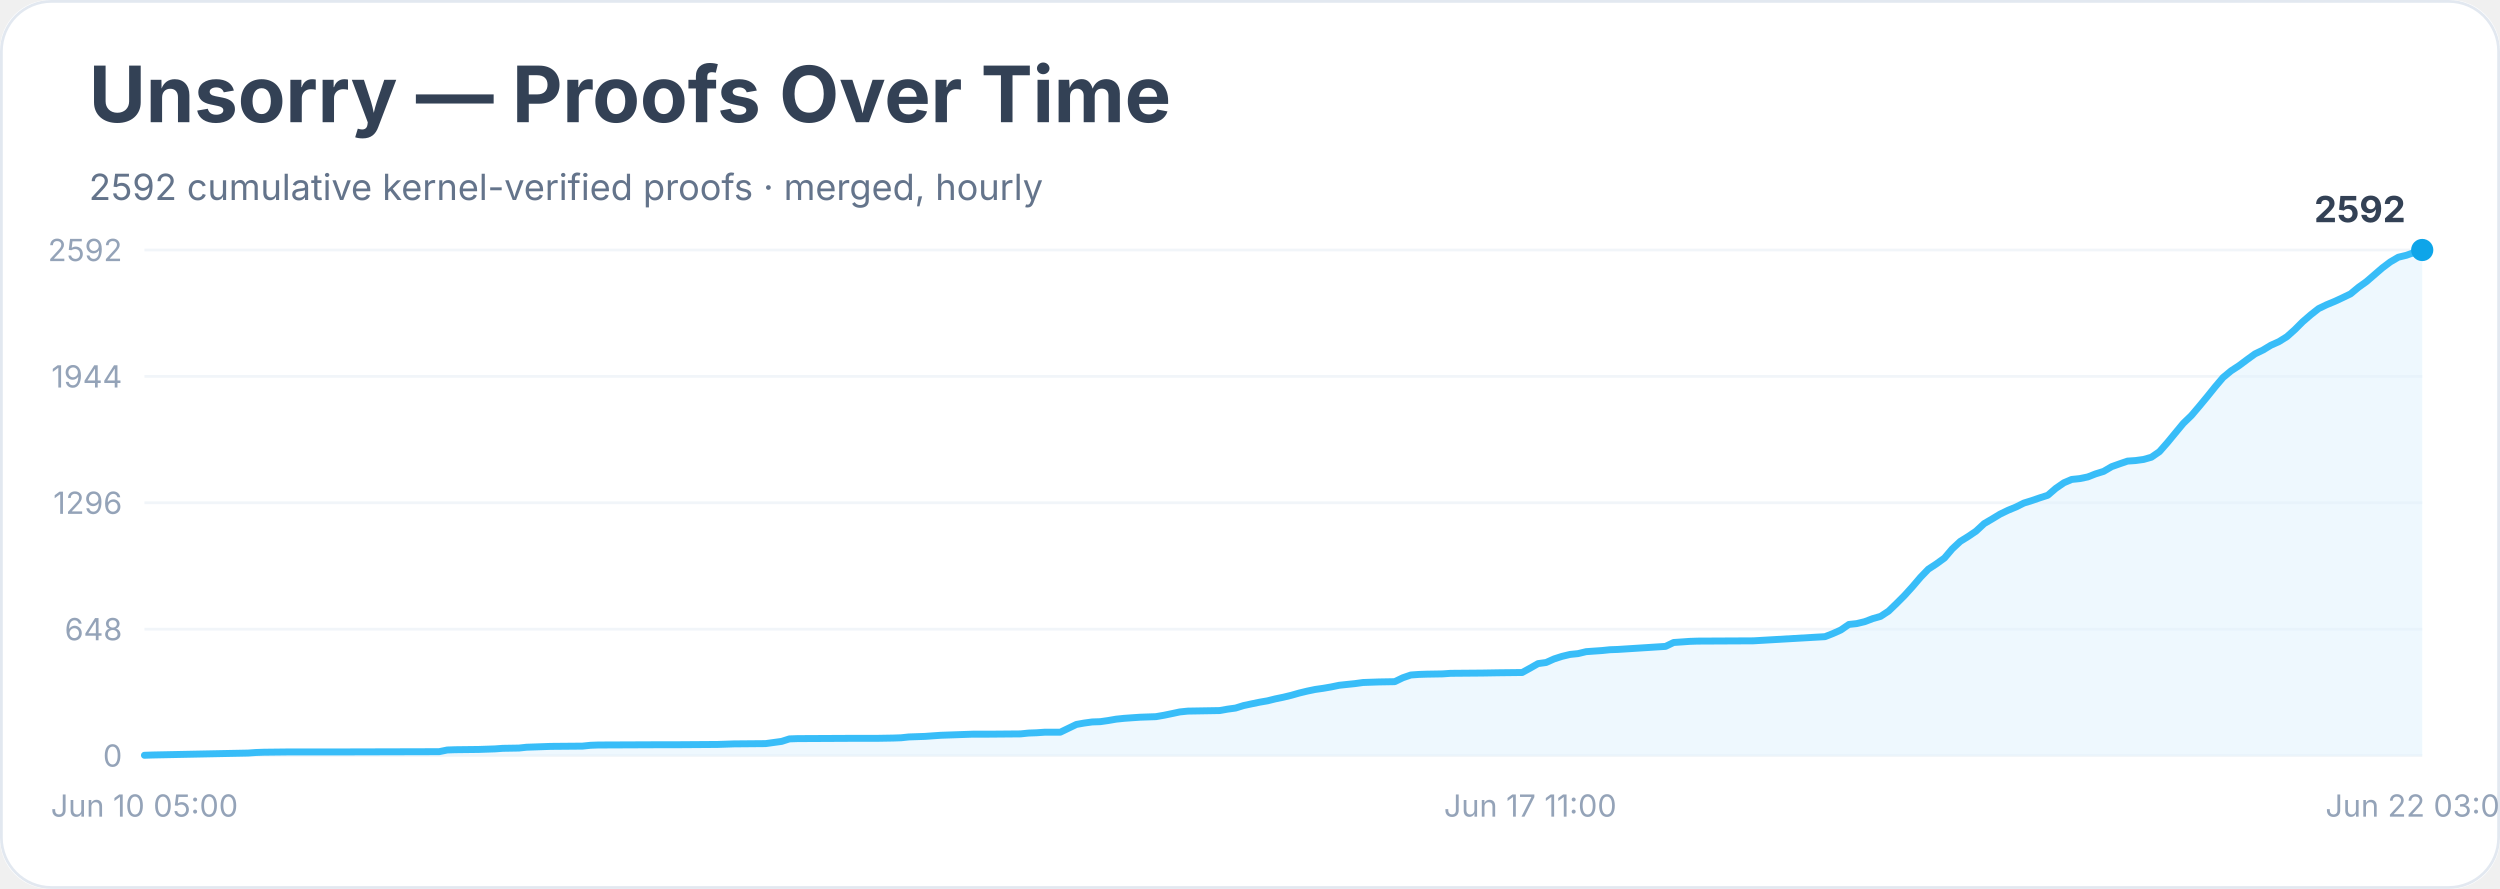
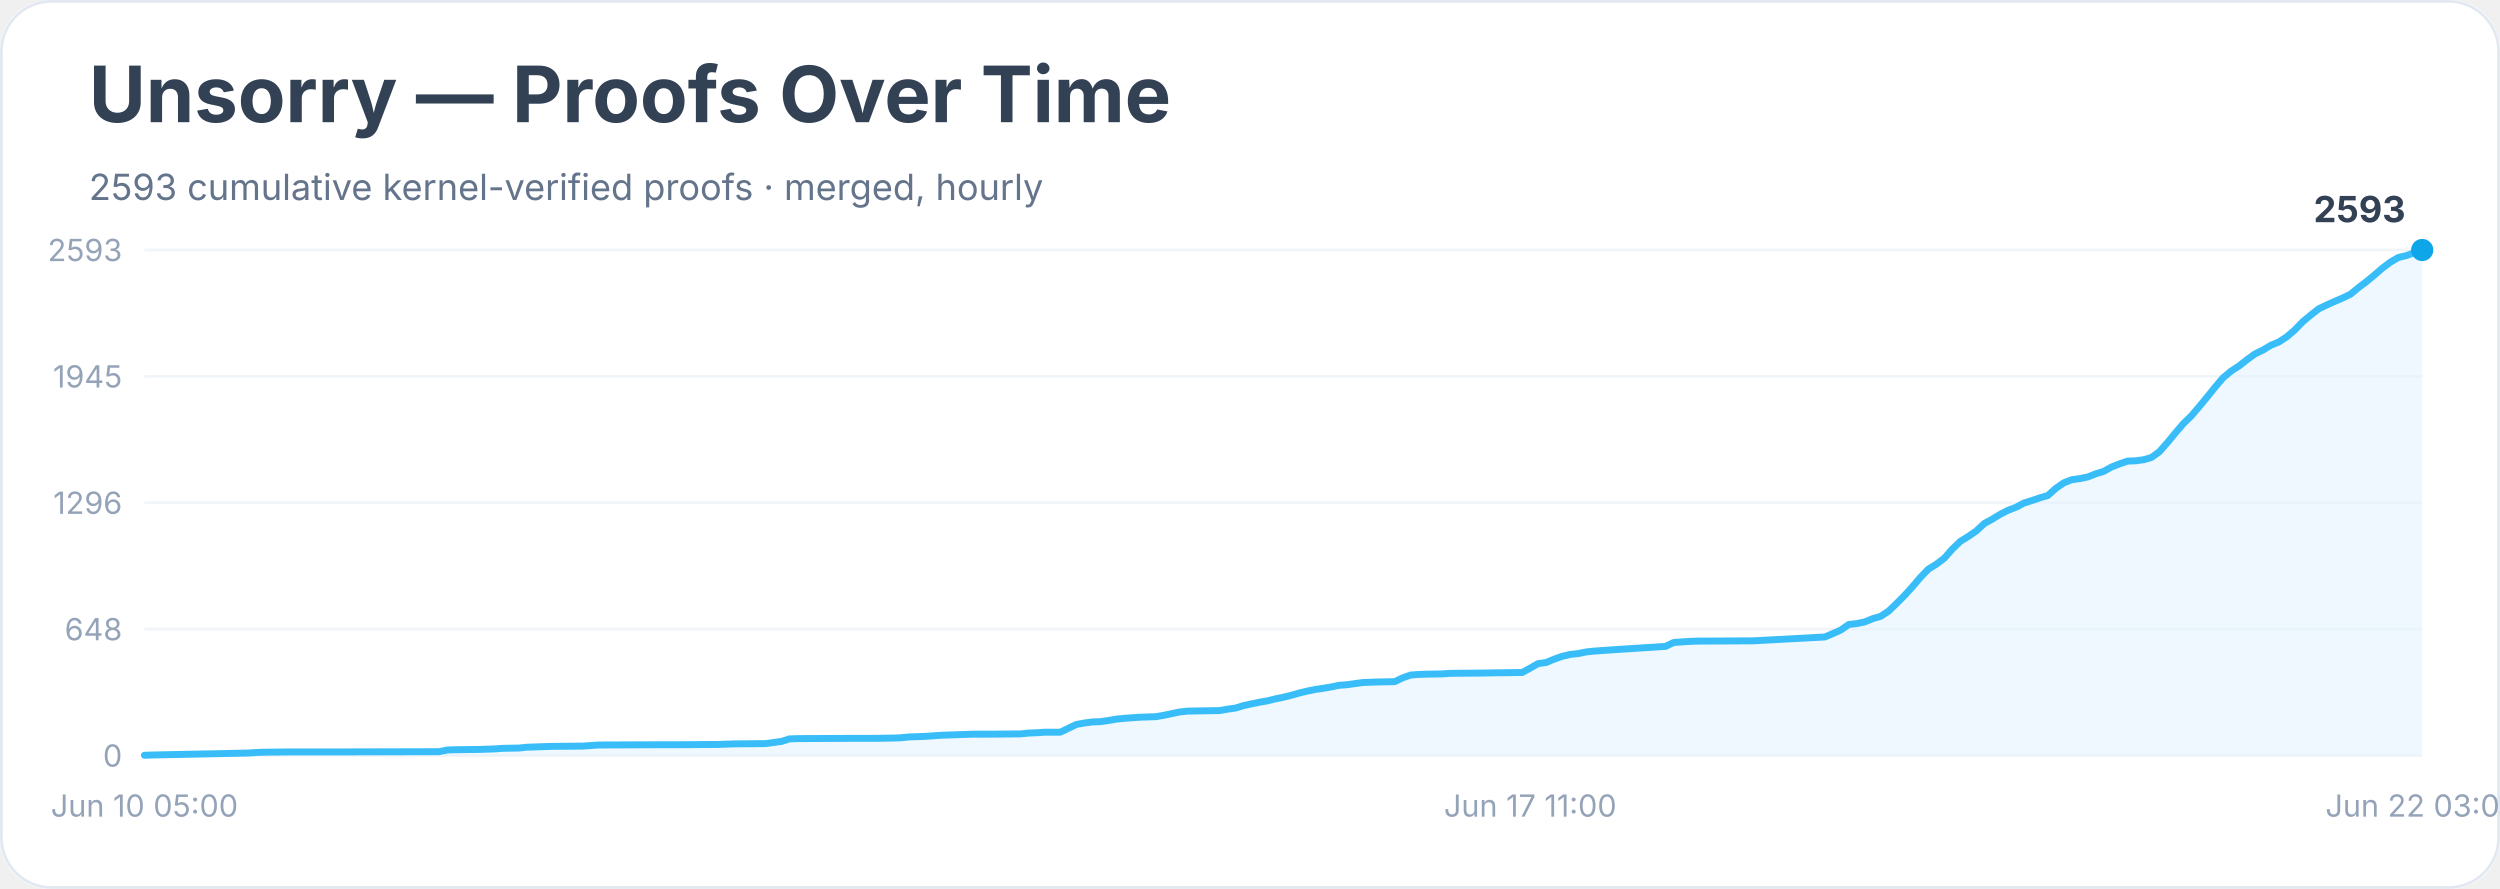
<svg xmlns="http://www.w3.org/2000/svg" width="900" height="320" viewBox="0 0 900 320" role="img" aria-labelledby="title desc">
  <rect width="900" height="100%" rx="18" fill="#ffffff" />
  <rect x="0.5" y="0.5" width="899" height="319" rx="18" fill="none" stroke="#e2e8f0" />
  <text x="32" y="44" font-family="Inter, system-ui, sans-serif" font-size="28" font-weight="700" fill="#334155">Unsorry — Proofs Over Time</text>
-   <text x="32" y="72" font-family="Inter, system-ui, sans-serif" font-size="13" fill="#64748b">2592 cumulative kernel-verified proofs · merged, hourly</text>
+   <text x="32" y="72" font-family="Inter, system-ui, sans-serif" font-size="13" fill="#64748b">2593 cumulative kernel-verified proofs · merged, hourly</text>
  <line x1="52" y1="272.0" x2="872" y2="272.0" stroke="#f1f5f9" />
  <text x="44" y="276.0" text-anchor="end" font-family="Inter, system-ui, sans-serif" font-size="11" fill="#94a3b8">0</text>
  <line x1="52" y1="226.5" x2="872" y2="226.5" stroke="#f1f5f9" />
  <text x="44" y="230.5" text-anchor="end" font-family="Inter, system-ui, sans-serif" font-size="11" fill="#94a3b8">648</text>
  <line x1="52" y1="181.0" x2="872" y2="181.0" stroke="#f1f5f9" />
  <text x="44" y="185.0" text-anchor="end" font-family="Inter, system-ui, sans-serif" font-size="11" fill="#94a3b8">1296</text>
  <line x1="52" y1="135.5" x2="872" y2="135.5" stroke="#f1f5f9" />
-   <text x="44" y="139.5" text-anchor="end" font-family="Inter, system-ui, sans-serif" font-size="11" fill="#94a3b8">1944</text>
+   <text x="44" y="139.5" text-anchor="end" font-family="Inter, system-ui, sans-serif" font-size="11" fill="#94a3b8">1945</text>
  <line x1="52" y1="90.0" x2="872" y2="90.0" stroke="#f1f5f9" />
-   <text x="44" y="94.0" text-anchor="end" font-family="Inter, system-ui, sans-serif" font-size="11" fill="#94a3b8">2592</text>
-   <polygon points="52.0,272.0 52.0,271.9 54.9,271.8 89.3,271.1 92.1,270.9 95.0,270.8 103.6,270.7 120.8,270.7 158.1,270.6 161.0,270.0 163.8,269.9 172.4,269.8 175.3,269.7 178.2,269.6 181.0,269.4 186.8,269.3 189.6,269.0 198.2,268.7 209.7,268.6 212.6,268.3 215.4,268.2 238.4,268.1 244.1,268.1 258.4,268.0 261.3,267.9 264.2,267.8 275.6,267.7 278.5,267.3 281.4,266.9 284.2,266.0 287.1,265.9 307.2,265.8 315.8,265.8 321.5,265.7 324.4,265.6 327.2,265.3 330.1,265.2 333.0,265.1 335.8,264.9 338.7,264.7 350.2,264.3 355.9,264.3 367.4,264.2 370.3,263.9 373.1,263.8 376.0,263.6 381.7,263.6 384.6,262.2 387.5,260.8 390.3,260.3 393.2,259.9 396.1,259.8 398.9,259.4 401.8,258.9 404.7,258.6 407.5,258.4 410.4,258.2 416.1,258.0 419.0,257.5 421.9,256.9 424.7,256.3 427.6,256.0 433.3,255.9 439.1,255.8 441.9,255.3 444.8,254.9 447.7,254.0 450.5,253.4 453.4,252.8 456.3,252.3 459.1,251.6 462.0,251.0 464.9,250.3 467.7,249.5 470.6,248.8 473.5,248.2 476.3,247.8 479.2,247.3 482.1,246.7 484.9,246.4 487.8,246.1 490.7,245.7 493.5,245.6 496.4,245.5 502.1,245.4 505.0,244.0 507.9,243.0 510.7,242.8 513.6,242.7 519.3,242.6 522.2,242.4 533.7,242.3 539.4,242.2 548.0,242.1 550.9,240.5 553.7,238.9 556.6,238.5 559.5,237.2 562.3,236.3 565.2,235.6 568.1,235.3 571.0,234.6 573.8,234.4 576.7,234.2 579.6,233.9 582.4,233.8 599.6,232.7 602.5,231.3 605.4,231.1 608.2,230.9 611.1,230.8 631.2,230.7 657.0,229.2 659.8,228.1 662.7,226.8 665.6,224.8 668.4,224.5 671.3,223.8 674.2,222.7 677.0,221.9 679.9,220.0 682.8,217.2 685.6,214.4 688.5,211.2 691.4,207.8 694.2,204.9 697.1,203.0 700.0,200.9 702.8,197.6 705.7,194.9 708.6,193.1 711.4,191.2 714.3,188.5 717.2,186.8 720.0,185.1 722.9,183.7 725.8,182.5 728.6,181.1 731.5,180.2 734.4,179.2 737.2,178.3 740.1,175.8 743.0,173.8 745.8,172.6 748.7,172.3 751.6,171.7 754.4,170.6 757.3,169.7 760.2,168.0 763.0,167.0 765.9,166.0 768.8,165.8 771.7,165.4 774.5,164.6 777.4,162.6 780.3,159.3 783.1,155.9 786.0,152.4 788.9,149.6 791.7,146.3 794.6,142.8 797.5,139.2 800.3,135.9 803.2,133.5 806.1,131.6 808.9,129.5 811.8,127.4 814.7,126.0 817.5,124.3 820.4,123.0 823.3,121.2 826.1,118.7 829.0,115.8 831.9,113.3 834.7,111.1 837.6,109.7 840.5,108.5 843.3,107.2 846.2,105.8 849.1,103.4 851.9,101.4 854.8,98.9 857.7,96.4 860.5,94.3 863.4,92.6 866.3,91.9 869.1,90.9 872.0,90.0 872.0,272.0" fill="#e0f2fe" opacity="0.55" />
-   <polyline points="52.0,271.9 54.9,271.8 89.3,271.1 92.1,270.9 95.0,270.8 103.6,270.7 120.8,270.7 158.1,270.6 161.0,270.0 163.8,269.9 172.4,269.8 175.3,269.7 178.2,269.6 181.0,269.4 186.8,269.3 189.6,269.0 198.2,268.7 209.7,268.6 212.6,268.3 215.4,268.2 238.4,268.1 244.1,268.1 258.4,268.0 261.3,267.9 264.2,267.8 275.6,267.7 278.5,267.3 281.4,266.9 284.2,266.0 287.1,265.9 307.2,265.8 315.8,265.8 321.5,265.7 324.4,265.6 327.2,265.3 330.1,265.2 333.0,265.1 335.8,264.9 338.7,264.7 350.2,264.3 355.9,264.3 367.4,264.2 370.3,263.9 373.1,263.8 376.0,263.6 381.7,263.6 384.6,262.2 387.5,260.8 390.3,260.3 393.2,259.9 396.1,259.8 398.9,259.4 401.8,258.9 404.7,258.6 407.5,258.4 410.4,258.2 416.1,258.0 419.0,257.5 421.9,256.9 424.7,256.3 427.6,256.0 433.3,255.9 439.1,255.8 441.9,255.3 444.8,254.9 447.7,254.0 450.5,253.4 453.4,252.8 456.3,252.3 459.1,251.6 462.0,251.0 464.9,250.3 467.7,249.5 470.6,248.8 473.5,248.2 476.3,247.8 479.2,247.3 482.1,246.7 484.9,246.4 487.8,246.1 490.7,245.7 493.5,245.6 496.4,245.5 502.1,245.4 505.0,244.0 507.9,243.0 510.7,242.8 513.6,242.7 519.3,242.6 522.2,242.4 533.7,242.3 539.4,242.2 548.0,242.1 550.9,240.5 553.7,238.9 556.6,238.5 559.5,237.2 562.3,236.3 565.2,235.6 568.1,235.3 571.0,234.6 573.8,234.4 576.7,234.2 579.6,233.9 582.4,233.8 599.6,232.7 602.5,231.3 605.4,231.1 608.2,230.9 611.1,230.8 631.2,230.7 657.0,229.2 659.8,228.1 662.7,226.8 665.6,224.8 668.4,224.5 671.3,223.8 674.2,222.7 677.0,221.9 679.9,220.0 682.8,217.2 685.6,214.4 688.5,211.2 691.4,207.8 694.2,204.9 697.1,203.0 700.0,200.9 702.8,197.6 705.7,194.9 708.6,193.1 711.4,191.2 714.3,188.5 717.2,186.8 720.0,185.1 722.9,183.7 725.8,182.5 728.6,181.1 731.5,180.2 734.4,179.2 737.2,178.3 740.1,175.8 743.0,173.8 745.8,172.6 748.7,172.3 751.6,171.7 754.4,170.6 757.3,169.7 760.2,168.0 763.0,167.0 765.9,166.0 768.8,165.8 771.7,165.4 774.5,164.6 777.4,162.6 780.3,159.3 783.1,155.9 786.0,152.4 788.9,149.6 791.7,146.3 794.6,142.8 797.5,139.2 800.3,135.9 803.2,133.5 806.1,131.6 808.9,129.5 811.8,127.4 814.7,126.0 817.5,124.3 820.4,123.0 823.3,121.2 826.1,118.7 829.0,115.8 831.9,113.3 834.7,111.1 837.6,109.7 840.5,108.5 843.3,107.2 846.2,105.8 849.1,103.4 851.9,101.4 854.8,98.9 857.7,96.4 860.5,94.3 863.4,92.6 866.3,91.9 869.1,90.9 872.0,90.0" fill="none" stroke="#38bdf8" stroke-width="2.5" stroke-linejoin="round" stroke-linecap="round" />
+   <text x="44" y="94.0" text-anchor="end" font-family="Inter, system-ui, sans-serif" font-size="11" fill="#94a3b8">2593</text>
+   <polygon points="52.0,272.0 52.0,271.9 54.9,271.8 89.3,271.1 92.1,270.9 95.0,270.8 103.6,270.7 120.8,270.7 158.1,270.6 161.0,270.0 163.8,269.9 172.4,269.8 175.3,269.7 178.2,269.6 181.0,269.4 186.8,269.3 189.6,269.0 198.2,268.7 209.7,268.6 212.6,268.4 215.4,268.2 238.4,268.1 244.1,268.1 258.4,268.0 261.3,267.9 264.2,267.8 275.6,267.7 278.5,267.3 281.4,266.9 284.2,266.0 287.1,265.9 307.2,265.8 315.8,265.8 321.5,265.7 324.4,265.6 327.2,265.3 330.1,265.2 333.0,265.1 335.8,264.9 338.7,264.7 350.2,264.3 355.9,264.3 367.4,264.2 370.3,263.9 373.1,263.8 376.0,263.6 381.7,263.6 384.6,262.2 387.5,260.8 390.3,260.3 393.2,259.9 396.1,259.8 398.9,259.4 401.8,258.9 404.7,258.6 407.5,258.4 410.4,258.2 416.1,258.0 419.0,257.5 421.9,256.9 424.7,256.3 427.6,256.0 433.3,255.9 439.1,255.8 441.9,255.3 444.8,254.9 447.7,254.0 450.5,253.4 453.4,252.8 456.3,252.3 459.1,251.6 462.0,251.0 464.9,250.3 467.7,249.5 470.6,248.8 473.5,248.2 476.3,247.8 479.2,247.3 482.1,246.7 484.9,246.5 487.8,246.1 490.7,245.7 493.5,245.6 496.4,245.5 502.1,245.4 505.0,244.0 507.9,243.0 510.7,242.8 513.6,242.7 519.3,242.6 522.2,242.4 533.7,242.3 539.4,242.2 548.0,242.1 550.9,240.5 553.7,238.9 556.6,238.5 559.5,237.3 562.3,236.3 565.2,235.6 568.1,235.3 571.0,234.7 573.8,234.4 576.7,234.2 579.6,234.0 582.4,233.8 599.6,232.7 602.5,231.3 605.4,231.1 608.2,230.9 611.1,230.8 631.2,230.7 657.0,229.3 659.8,228.1 662.7,226.8 665.6,224.8 668.4,224.5 671.3,223.9 674.2,222.7 677.0,221.9 679.9,220.0 682.8,217.2 685.6,214.4 688.5,211.2 691.4,207.8 694.2,204.9 697.1,203.1 700.0,200.9 702.8,197.7 705.7,194.9 708.6,193.1 711.4,191.2 714.3,188.5 717.2,186.9 720.0,185.2 722.9,183.7 725.8,182.6 728.6,181.1 731.5,180.2 734.4,179.2 737.2,178.4 740.1,175.8 743.0,173.8 745.8,172.7 748.7,172.3 751.6,171.7 754.4,170.6 757.3,169.7 760.2,168.1 763.0,167.0 765.9,166.0 768.8,165.9 771.7,165.5 774.5,164.7 777.4,162.6 780.3,159.3 783.1,155.9 786.0,152.5 788.9,149.7 791.7,146.4 794.6,142.9 797.5,139.3 800.3,136.0 803.2,133.6 806.1,131.7 808.9,129.5 811.8,127.4 814.7,126.0 817.5,124.3 820.4,123.1 823.3,121.2 826.1,118.8 829.0,115.8 831.9,113.4 834.7,111.2 837.6,109.8 840.5,108.5 843.3,107.3 846.2,105.9 849.1,103.5 851.9,101.4 854.8,99.0 857.7,96.5 860.5,94.4 863.4,92.7 866.3,92.0 869.1,91.0 872.0,90.0 872.0,272.0" fill="#e0f2fe" opacity="0.55" />
+   <polyline points="52.0,271.9 54.9,271.8 89.3,271.1 92.1,270.9 95.0,270.8 103.6,270.7 120.8,270.7 158.1,270.6 161.0,270.0 163.8,269.9 172.4,269.8 175.3,269.7 178.2,269.6 181.0,269.4 186.8,269.3 189.6,269.0 198.2,268.7 209.7,268.6 212.6,268.4 215.4,268.2 238.4,268.1 244.1,268.1 258.4,268.0 261.3,267.9 264.2,267.8 275.6,267.7 278.5,267.3 281.4,266.9 284.2,266.0 287.1,265.9 307.2,265.8 315.8,265.8 321.5,265.7 324.4,265.6 327.2,265.3 330.1,265.2 333.0,265.1 335.8,264.9 338.7,264.7 350.2,264.3 355.9,264.3 367.4,264.2 370.3,263.9 373.1,263.8 376.0,263.6 381.7,263.6 384.6,262.2 387.5,260.8 390.3,260.3 393.2,259.9 396.1,259.8 398.9,259.4 401.8,258.9 404.7,258.6 407.5,258.4 410.4,258.2 416.1,258.0 419.0,257.5 421.9,256.9 424.7,256.3 427.6,256.0 433.3,255.9 439.1,255.8 441.9,255.3 444.8,254.9 447.7,254.0 450.5,253.4 453.4,252.8 456.3,252.3 459.1,251.6 462.0,251.0 464.9,250.3 467.7,249.5 470.6,248.8 473.5,248.2 476.3,247.8 479.2,247.3 482.1,246.7 484.9,246.5 487.8,246.1 490.7,245.7 493.5,245.6 496.4,245.5 502.1,245.4 505.0,244.0 507.9,243.0 510.7,242.8 513.6,242.7 519.3,242.6 522.2,242.4 533.7,242.3 539.4,242.2 548.0,242.1 550.9,240.5 553.7,238.9 556.6,238.5 559.5,237.3 562.3,236.3 565.2,235.6 568.1,235.3 571.0,234.7 573.8,234.4 576.7,234.2 579.6,234.0 582.4,233.8 599.6,232.7 602.5,231.3 605.4,231.1 608.2,230.9 611.1,230.8 631.2,230.7 657.0,229.3 659.8,228.1 662.7,226.8 665.6,224.8 668.4,224.5 671.3,223.9 674.2,222.7 677.0,221.9 679.9,220.0 682.8,217.2 685.6,214.4 688.5,211.2 691.4,207.8 694.2,204.9 697.1,203.1 700.0,200.9 702.8,197.7 705.7,194.9 708.6,193.1 711.4,191.2 714.3,188.5 717.2,186.9 720.0,185.2 722.9,183.7 725.8,182.6 728.6,181.1 731.5,180.2 734.4,179.2 737.2,178.4 740.1,175.8 743.0,173.8 745.8,172.7 748.7,172.3 751.6,171.7 754.4,170.6 757.3,169.7 760.2,168.1 763.0,167.0 765.9,166.0 768.8,165.9 771.7,165.5 774.5,164.7 777.4,162.6 780.3,159.3 783.1,155.9 786.0,152.5 788.9,149.7 791.7,146.4 794.6,142.9 797.5,139.3 800.3,136.0 803.2,133.6 806.1,131.7 808.9,129.5 811.8,127.4 814.7,126.0 817.5,124.3 820.4,123.1 823.3,121.2 826.1,118.8 829.0,115.8 831.9,113.4 834.7,111.2 837.6,109.8 840.5,108.5 843.3,107.3 846.2,105.9 849.1,103.5 851.9,101.4 854.8,99.0 857.7,96.5 860.5,94.4 863.4,92.7 866.3,92.0 869.1,91.0 872.0,90.0" fill="none" stroke="#38bdf8" stroke-width="2.5" stroke-linejoin="round" stroke-linecap="round" />
  <circle cx="872.0" cy="90.0" r="4" fill="#0ea5e9" />
-   <text x="866.0" y="80.0" text-anchor="end" font-family="Inter, system-ui, sans-serif" font-size="13" font-weight="700" fill="#334155">2592</text>
+   <text x="866.0" y="80.0" text-anchor="end" font-family="Inter, system-ui, sans-serif" font-size="13" font-weight="700" fill="#334155">2593</text>
  <text x="52.0" y="294" text-anchor="middle" font-family="Inter, system-ui, sans-serif" font-size="11" fill="#94a3b8">Jun 10 05:00</text>
  <text x="550.9" y="294" text-anchor="middle" font-family="Inter, system-ui, sans-serif" font-size="11" fill="#94a3b8">Jun 17 11:00</text>
  <text x="872.0" y="294" text-anchor="middle" font-family="Inter, system-ui, sans-serif" font-size="11" fill="#94a3b8">Jun 22 03:00</text>
</svg>
